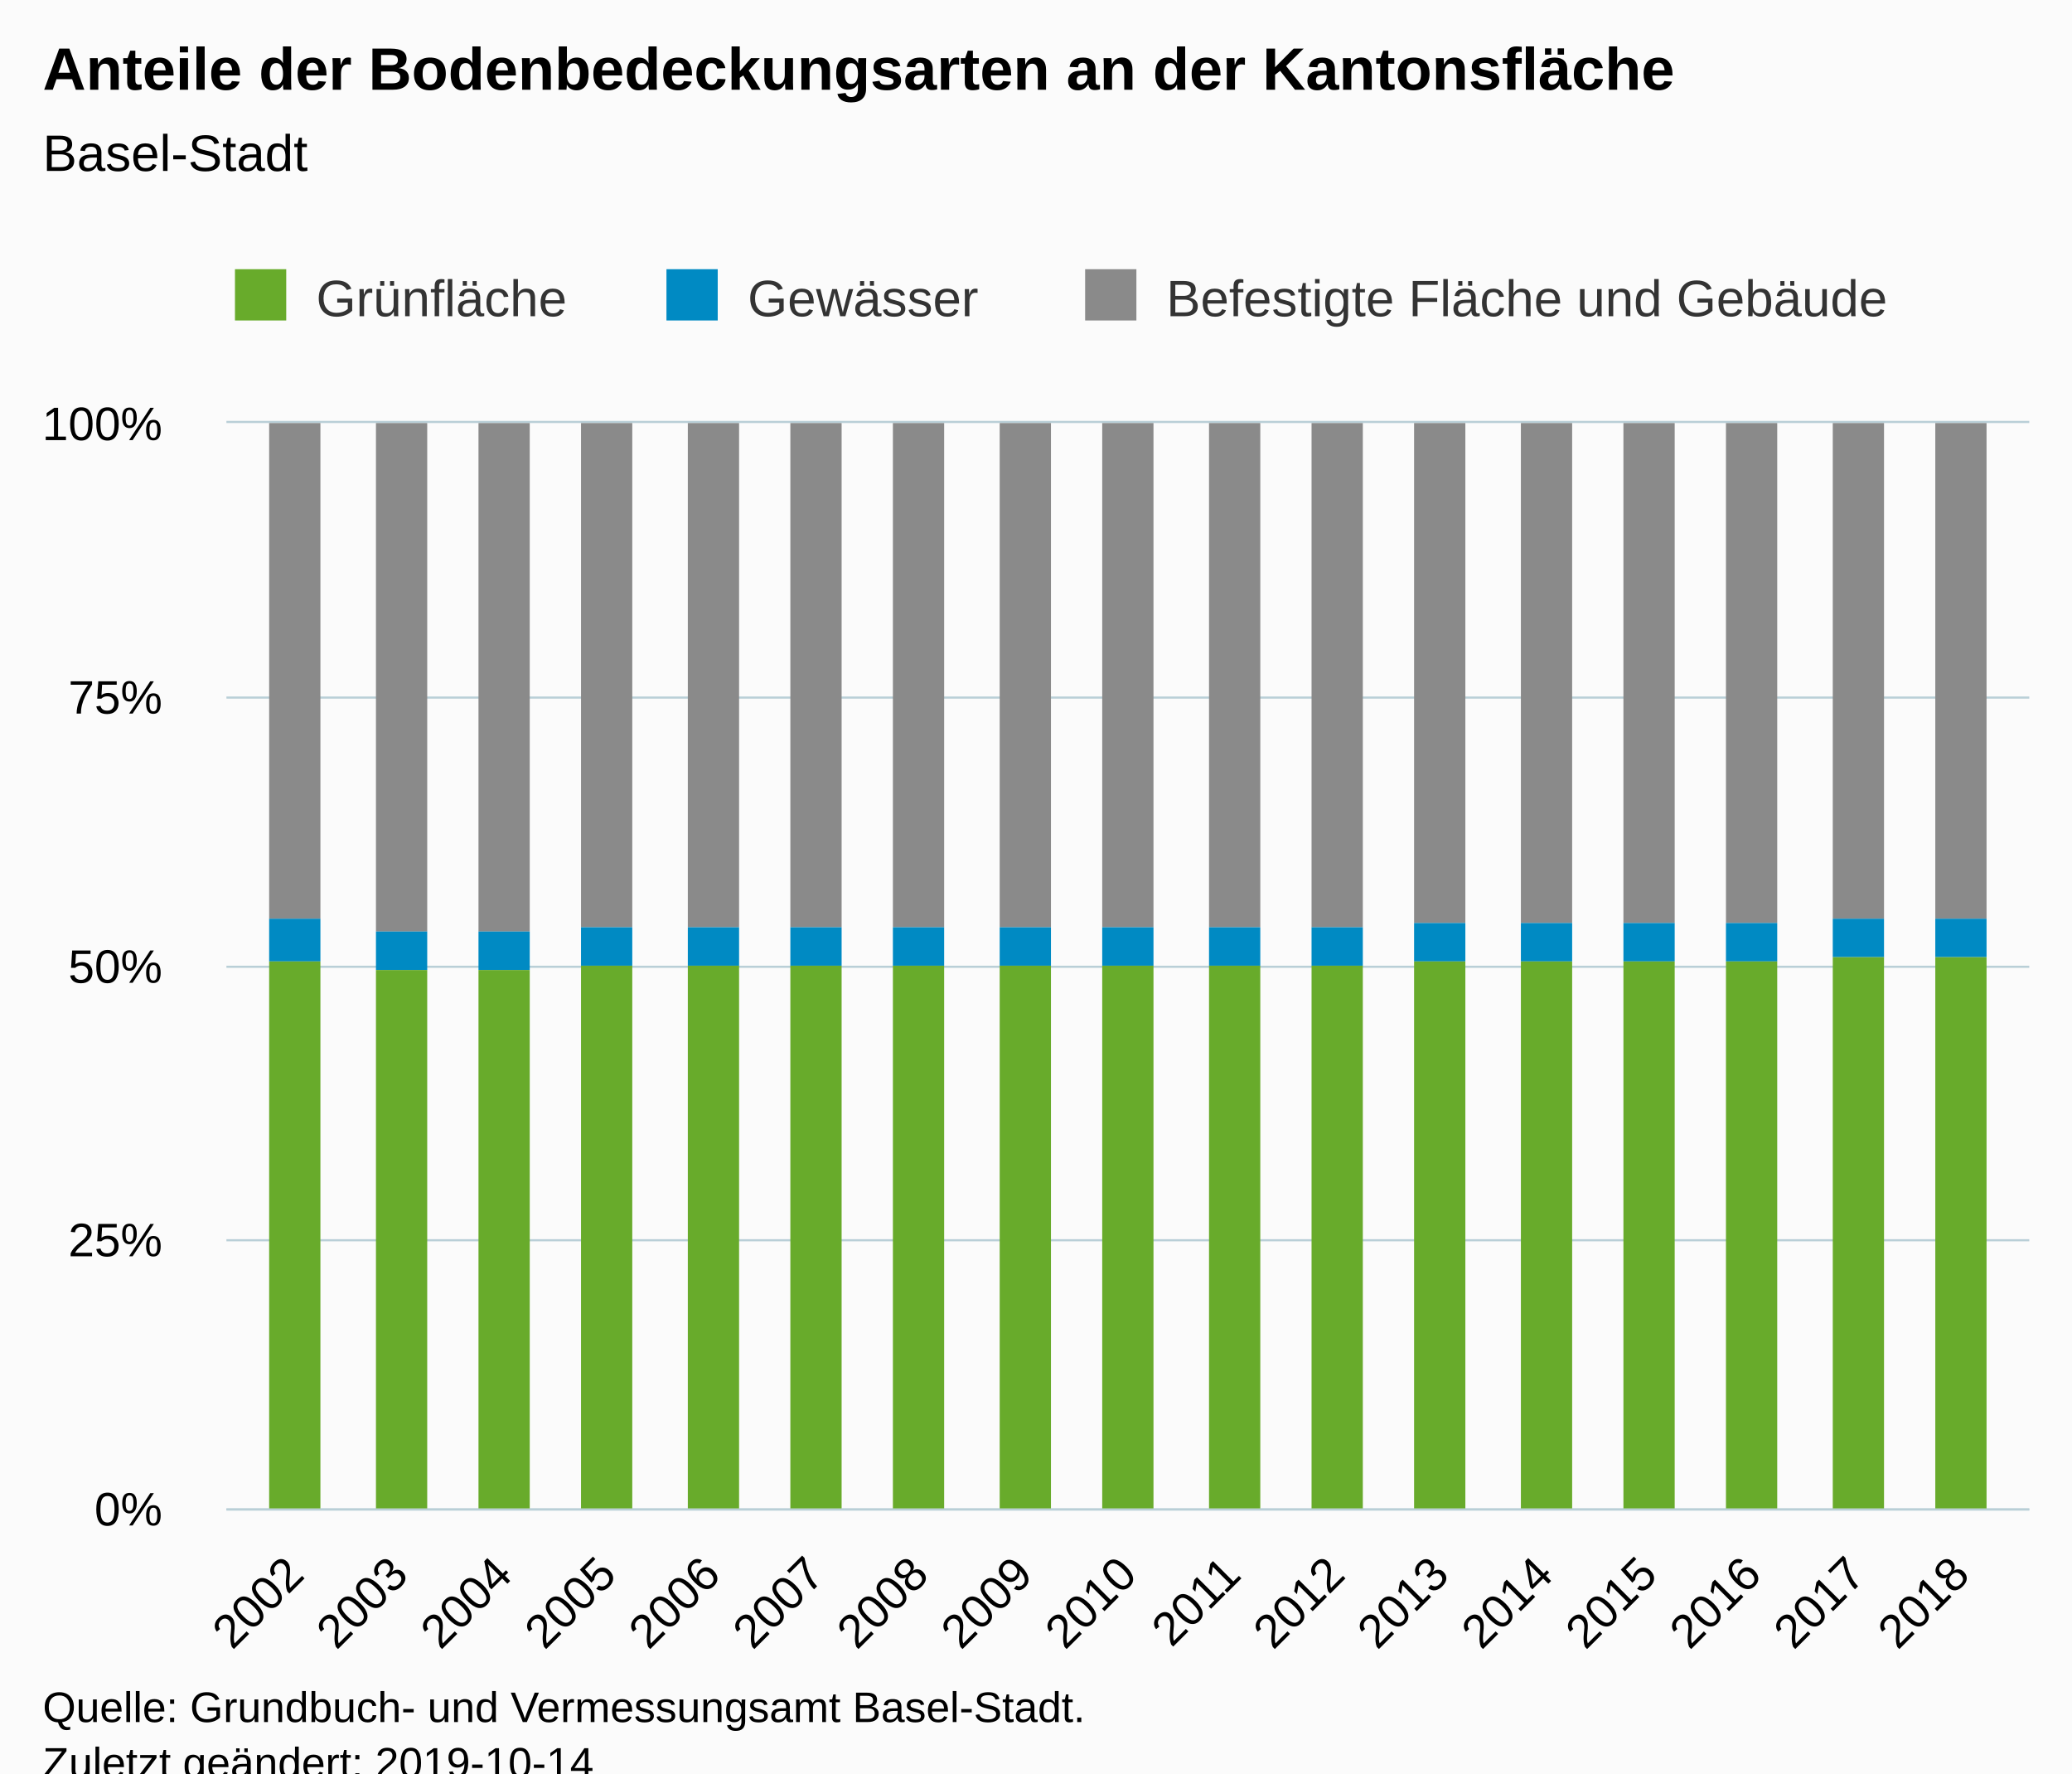
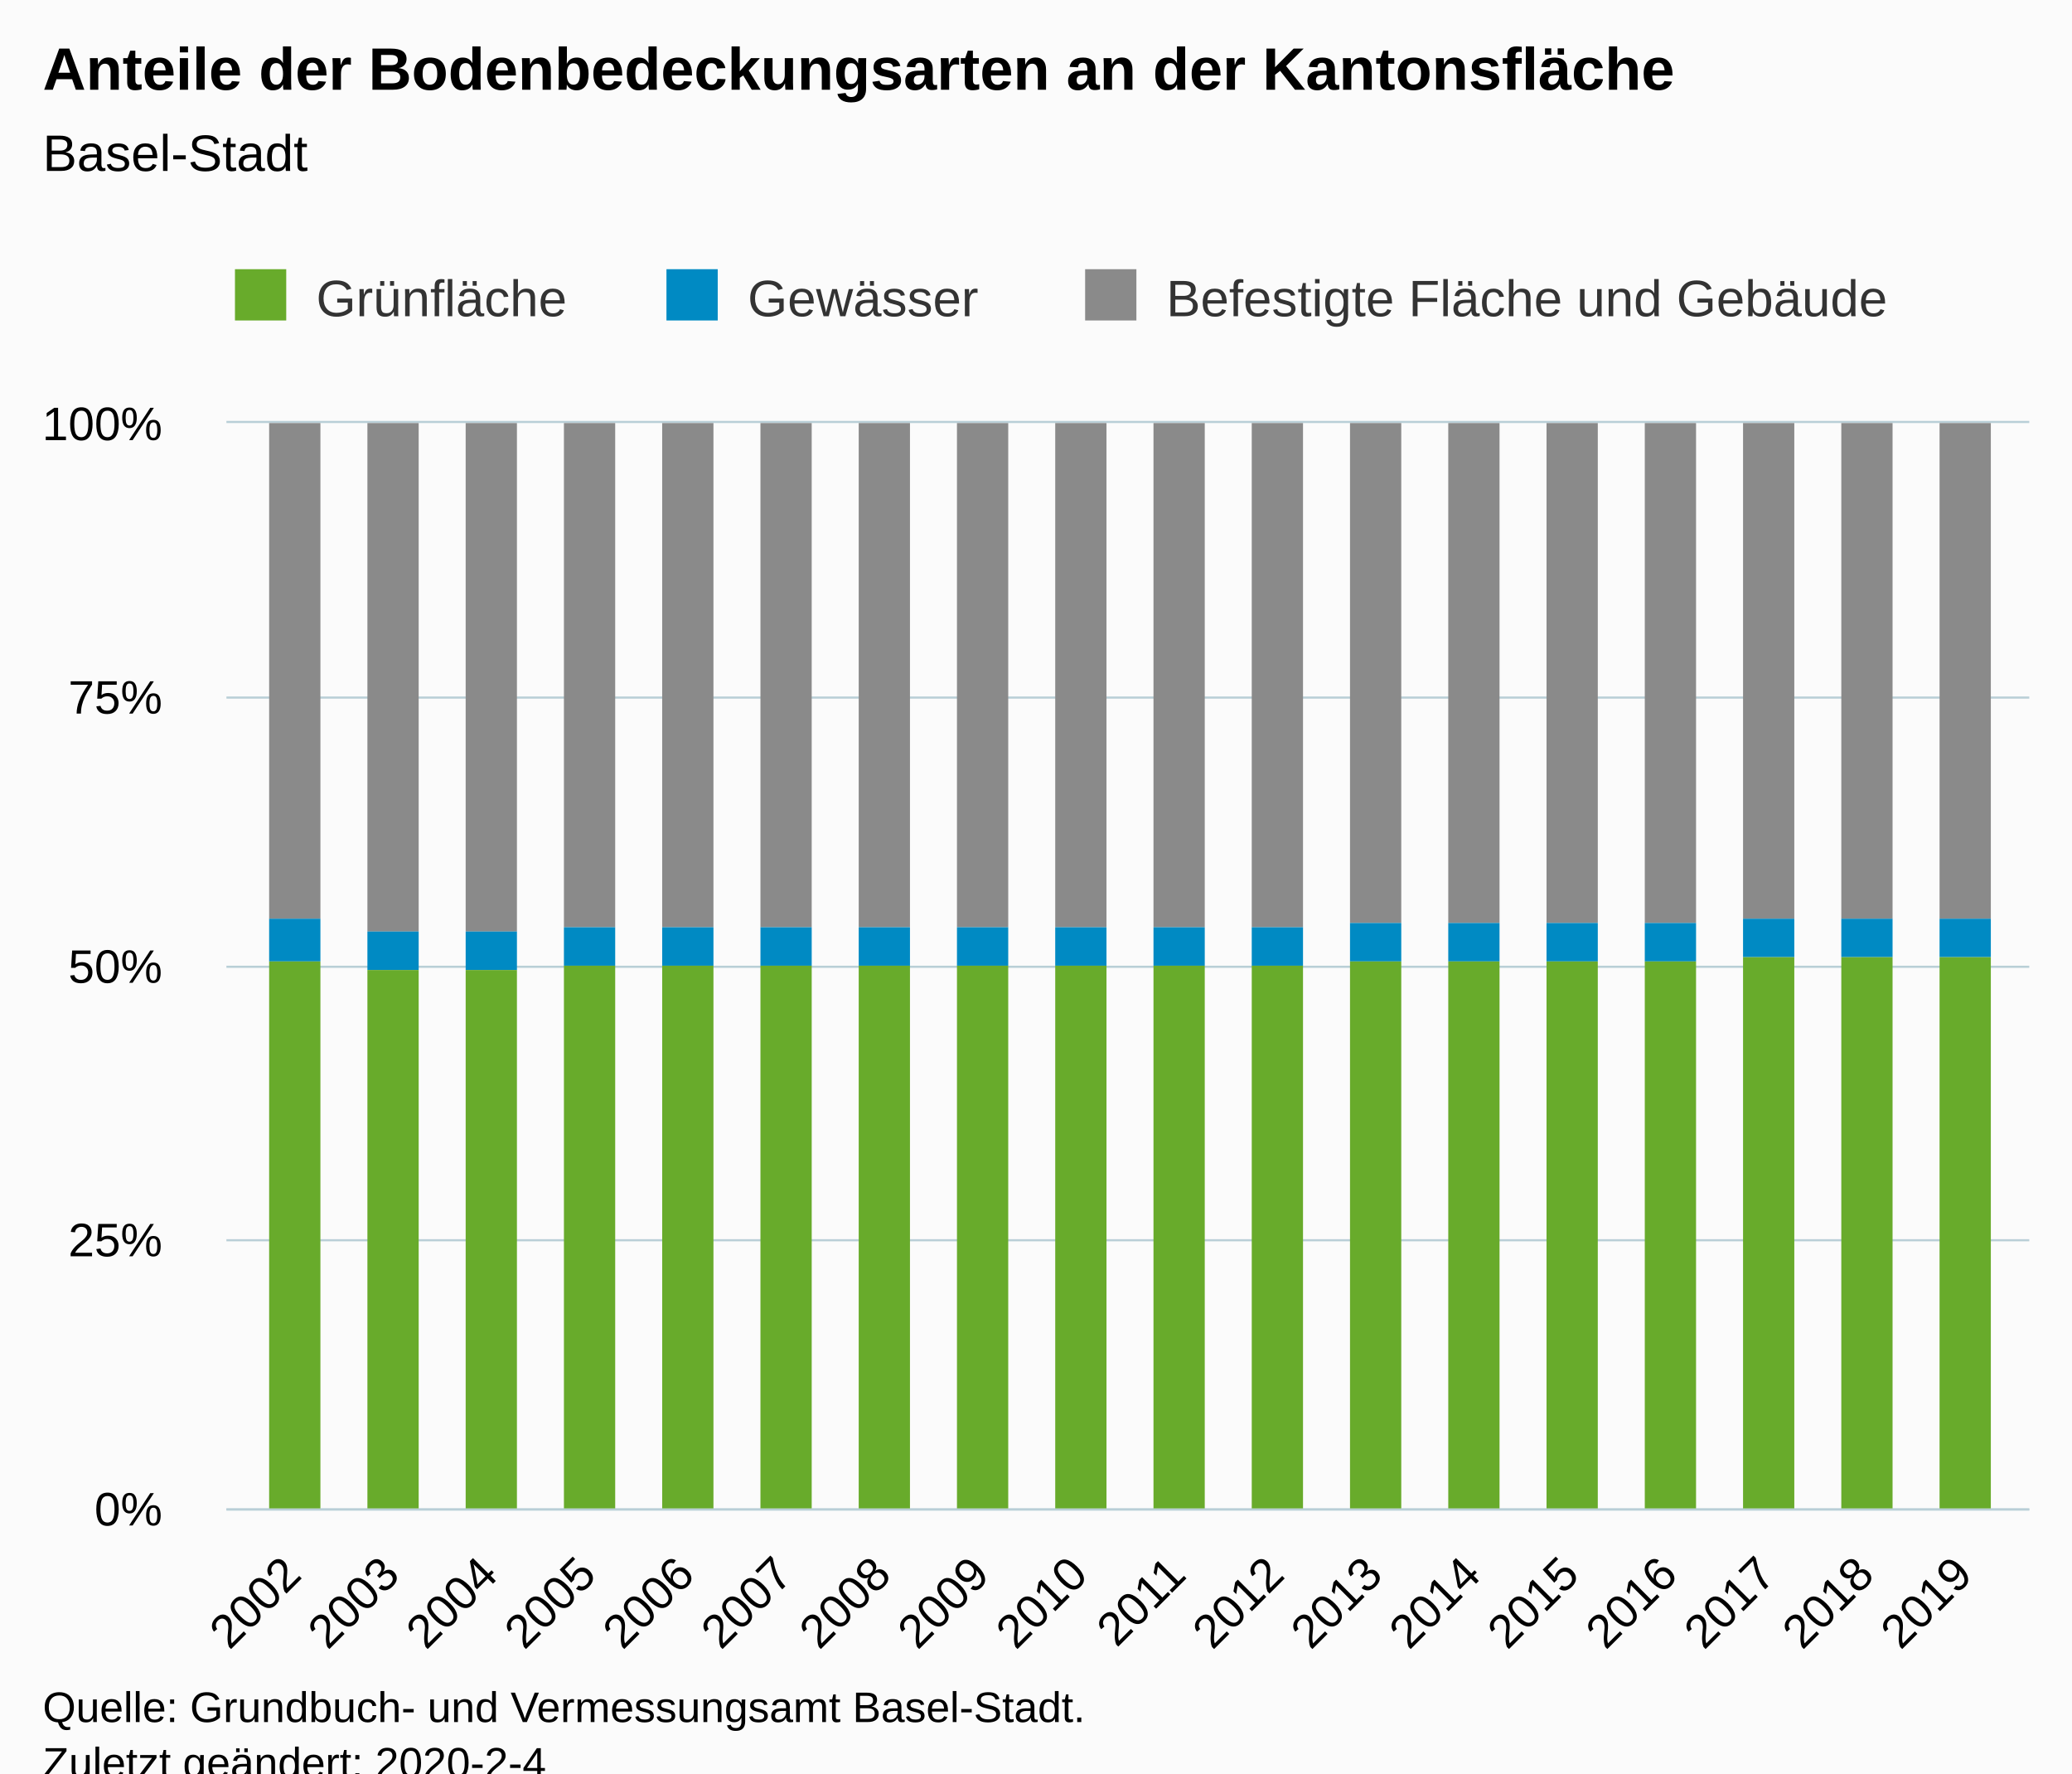
<svg xmlns="http://www.w3.org/2000/svg" version="1.1" class="highcharts-root" style="font-family:Arial;font-size:12px;" viewBox="0 0 485 415">
  <defs>
-     <clipPath id="highcharts-nsyhpby-6">
+     <clipPath id="highcharts-kx7r0es-6">
      <rect x="0" y="0" width="422" height="254" fill="none" />
    </clipPath>
-     <clipPath id="highcharts-nsyhpby-7">
+     <clipPath id="highcharts-kx7r0es-7">
      <rect x="0" y="0" width="422" height="254" fill="none" />
    </clipPath>
  </defs>
  <rect fill="#fbfbfb" class="highcharts-background" x="0" y="0" width="485" height="428" rx="0" ry="0" />
  <rect fill="none" class="highcharts-plot-background" x="53" y="99" width="422" height="254" />
  <g class="highcharts-pane-group" data-z-index="0" />
  <g class="highcharts-grid highcharts-xaxis-grid " data-z-index="1">
-     <path fill="none" data-z-index="1" class="highcharts-grid-line" d="M 68.5 99 L 68.5 353" opacity="1" />
-     <path fill="none" data-z-index="1" class="highcharts-grid-line" d="M 92.5 99 L 92.5 353" opacity="1" />
-     <path fill="none" data-z-index="1" class="highcharts-grid-line" d="M 117.5 99 L 117.5 353" opacity="1" />
-     <path fill="none" data-z-index="1" class="highcharts-grid-line" d="M 141.5 99 L 141.5 353" opacity="1" />
-     <path fill="none" data-z-index="1" class="highcharts-grid-line" d="M 166.5 99 L 166.5 353" opacity="1" />
-     <path fill="none" data-z-index="1" class="highcharts-grid-line" d="M 190.5 99 L 190.5 353" opacity="1" />
-     <path fill="none" data-z-index="1" class="highcharts-grid-line" d="M 214.5 99 L 214.5 353" opacity="1" />
-     <path fill="none" data-z-index="1" class="highcharts-grid-line" d="M 239.5 99 L 239.5 353" opacity="1" />
-     <path fill="none" data-z-index="1" class="highcharts-grid-line" d="M 263.5 99 L 263.5 353" opacity="1" />
-     <path fill="none" data-z-index="1" class="highcharts-grid-line" d="M 287.5 99 L 287.5 353" opacity="1" />
-     <path fill="none" data-z-index="1" class="highcharts-grid-line" d="M 312.5 99 L 312.5 353" opacity="1" />
-     <path fill="none" data-z-index="1" class="highcharts-grid-line" d="M 336.5 99 L 336.5 353" opacity="1" />
-     <path fill="none" data-z-index="1" class="highcharts-grid-line" d="M 360.5 99 L 360.5 353" opacity="1" />
-     <path fill="none" data-z-index="1" class="highcharts-grid-line" d="M 385.5 99 L 385.5 353" opacity="1" />
-     <path fill="none" data-z-index="1" class="highcharts-grid-line" d="M 409.5 99 L 409.5 353" opacity="1" />
-     <path fill="none" data-z-index="1" class="highcharts-grid-line" d="M 434.5 99 L 434.5 353" opacity="1" />
-     <path fill="none" data-z-index="1" class="highcharts-grid-line" d="M 458.5 99 L 458.5 353" opacity="1" />
+     <path fill="none" data-z-index="1" class="highcharts-grid-line" d="M 67.5 99 L 67.5 353" opacity="1" />
+     <path fill="none" data-z-index="1" class="highcharts-grid-line" d="M 90.5 99 L 90.5 353" opacity="1" />
+     <path fill="none" data-z-index="1" class="highcharts-grid-line" d="M 113.5 99 L 113.5 353" opacity="1" />
+     <path fill="none" data-z-index="1" class="highcharts-grid-line" d="M 136.5 99 L 136.5 353" opacity="1" />
+     <path fill="none" data-z-index="1" class="highcharts-grid-line" d="M 159.5 99 L 159.5 353" opacity="1" />
+     <path fill="none" data-z-index="1" class="highcharts-grid-line" d="M 182.5 99 L 182.5 353" opacity="1" />
+     <path fill="none" data-z-index="1" class="highcharts-grid-line" d="M 205.5 99 L 205.5 353" opacity="1" />
+     <path fill="none" data-z-index="1" class="highcharts-grid-line" d="M 228.5 99 L 228.5 353" opacity="1" />
+     <path fill="none" data-z-index="1" class="highcharts-grid-line" d="M 251.5 99 L 251.5 353" opacity="1" />
+     <path fill="none" data-z-index="1" class="highcharts-grid-line" d="M 275.5 99 L 275.5 353" opacity="1" />
+     <path fill="none" data-z-index="1" class="highcharts-grid-line" d="M 298.5 99 L 298.5 353" opacity="1" />
+     <path fill="none" data-z-index="1" class="highcharts-grid-line" d="M 321.5 99 L 321.5 353" opacity="1" />
+     <path fill="none" data-z-index="1" class="highcharts-grid-line" d="M 344.5 99 L 344.5 353" opacity="1" />
+     <path fill="none" data-z-index="1" class="highcharts-grid-line" d="M 367.5 99 L 367.5 353" opacity="1" />
+     <path fill="none" data-z-index="1" class="highcharts-grid-line" d="M 390.5 99 L 390.5 353" opacity="1" />
+     <path fill="none" data-z-index="1" class="highcharts-grid-line" d="M 413.5 99 L 413.5 353" opacity="1" />
+     <path fill="none" data-z-index="1" class="highcharts-grid-line" d="M 436.5 99 L 436.5 353" opacity="1" />
+     <path fill="none" data-z-index="1" class="highcharts-grid-line" d="M 459.5 99 L 459.5 353" opacity="1" />
  </g>
  <g class="highcharts-grid highcharts-yaxis-grid " data-z-index="1">
    <path fill="none" stroke="#B9CFD7" stroke-width="0.5" data-z-index="1" class="highcharts-grid-line" d="M 53 353.25 L 475 353.25" opacity="1" />
    <path fill="none" stroke="#B9CFD7" stroke-width="0.5" data-z-index="1" class="highcharts-grid-line" d="M 53 290.25 L 475 290.25" opacity="1" />
    <path fill="none" stroke="#B9CFD7" stroke-width="0.5" data-z-index="1" class="highcharts-grid-line" d="M 53 226.25 L 475 226.25" opacity="1" />
    <path fill="none" stroke="#B9CFD7" stroke-width="0.5" data-z-index="1" class="highcharts-grid-line" d="M 53 163.25 L 475 163.25" opacity="1" />
    <path fill="none" stroke="#B9CFD7" stroke-width="0.5" data-z-index="1" class="highcharts-grid-line" d="M 53 98.75 L 475 98.75" opacity="1" />
  </g>
  <rect fill="none" class="highcharts-plot-border" data-z-index="1" x="53" y="99" width="422" height="254" />
  <g class="highcharts-axis highcharts-xaxis " data-z-index="2">
    <path fill="none" class="highcharts-axis-line" stroke="#B9CFD7" stroke-width="0.5" data-z-index="7" d="M 53 353.25 L 475 353.25" />
  </g>
  <g class="highcharts-axis highcharts-yaxis " data-z-index="2">
    <path fill="none" class="highcharts-axis-line" data-z-index="7" d="M 53 99 L 53 353" />
  </g>
  <g class="highcharts-series-group" data-z-index="3">
-     <g data-z-index="0.1" class="highcharts-series highcharts-series-0 highcharts-column-series " transform="translate(53,99) scale(1 1)" clip-path="url(#highcharts-nsyhpby-7)">
+     <g data-z-index="0.1" class="highcharts-series highcharts-series-0 highcharts-column-series " transform="translate(53,99) scale(1 1)" clip-path="url(#highcharts-kx7r0es-7)">
      <rect x="10" y="0" width="12" height="116" fill="#8A8A8A" class="highcharts-point" />
-       <rect x="35" y="0" width="12" height="119" fill="#8A8A8A" class="highcharts-point" />
-       <rect x="59" y="0" width="12" height="119" fill="#8A8A8A" class="highcharts-point" />
-       <rect x="83" y="0" width="12" height="118" fill="#8A8A8A" class="highcharts-point" />
-       <rect x="108" y="0" width="12" height="118" fill="#8A8A8A" class="highcharts-point" />
-       <rect x="132" y="0" width="12" height="118" fill="#8A8A8A" class="highcharts-point" />
-       <rect x="156" y="0" width="12" height="118" fill="#8A8A8A" class="highcharts-point" />
-       <rect x="181" y="0" width="12" height="118" fill="#8A8A8A" class="highcharts-point" />
-       <rect x="205" y="0" width="12" height="118" fill="#8A8A8A" class="highcharts-point" />
-       <rect x="230" y="0" width="12" height="118" fill="#8A8A8A" class="highcharts-point" />
-       <rect x="254" y="0" width="12" height="118" fill="#8A8A8A" class="highcharts-point" />
-       <rect x="278" y="0" width="12" height="117" fill="#8A8A8A" class="highcharts-point" />
-       <rect x="303" y="0" width="12" height="117" fill="#8A8A8A" class="highcharts-point" />
-       <rect x="327" y="0" width="12" height="117" fill="#8A8A8A" class="highcharts-point" />
-       <rect x="351" y="0" width="12" height="117" fill="#8A8A8A" class="highcharts-point" />
-       <rect x="376" y="0" width="12" height="116" fill="#8A8A8A" class="highcharts-point" />
-       <rect x="400" y="0" width="12" height="116" fill="#8A8A8A" class="highcharts-point" />
+       <rect x="33" y="0" width="12" height="119" fill="#8A8A8A" class="highcharts-point" />
+       <rect x="56" y="0" width="12" height="119" fill="#8A8A8A" class="highcharts-point" />
+       <rect x="79" y="0" width="12" height="118" fill="#8A8A8A" class="highcharts-point" />
+       <rect x="102" y="0" width="12" height="118" fill="#8A8A8A" class="highcharts-point" />
+       <rect x="125" y="0" width="12" height="118" fill="#8A8A8A" class="highcharts-point" />
+       <rect x="148" y="0" width="12" height="118" fill="#8A8A8A" class="highcharts-point" />
+       <rect x="171" y="0" width="12" height="118" fill="#8A8A8A" class="highcharts-point" />
+       <rect x="194" y="0" width="12" height="118" fill="#8A8A8A" class="highcharts-point" />
+       <rect x="217" y="0" width="12" height="118" fill="#8A8A8A" class="highcharts-point" />
+       <rect x="240" y="0" width="12" height="118" fill="#8A8A8A" class="highcharts-point" />
+       <rect x="263" y="0" width="12" height="117" fill="#8A8A8A" class="highcharts-point" />
+       <rect x="286" y="0" width="12" height="117" fill="#8A8A8A" class="highcharts-point" />
+       <rect x="309" y="0" width="12" height="117" fill="#8A8A8A" class="highcharts-point" />
+       <rect x="332" y="0" width="12" height="117" fill="#8A8A8A" class="highcharts-point" />
+       <rect x="355" y="0" width="12" height="116" fill="#8A8A8A" class="highcharts-point" />
+       <rect x="378" y="0" width="12" height="116" fill="#8A8A8A" class="highcharts-point" />
+       <rect x="401" y="0" width="12" height="116" fill="#8A8A8A" class="highcharts-point" />
    </g>
    <g data-z-index="0.1" class="highcharts-markers highcharts-series-0 highcharts-column-series " transform="translate(53,99) scale(1 1)" clip-path="none" />
-     <g data-z-index="0.1" class="highcharts-series highcharts-series-1 highcharts-column-series " transform="translate(53,99) scale(1 1)" clip-path="url(#highcharts-nsyhpby-7)">
+     <g data-z-index="0.1" class="highcharts-series highcharts-series-1 highcharts-column-series " transform="translate(53,99) scale(1 1)" clip-path="url(#highcharts-kx7r0es-7)">
      <rect x="10" y="116" width="12" height="10" fill="#008AC3" class="highcharts-point" />
-       <rect x="35" y="119" width="12" height="9" fill="#008AC3" class="highcharts-point" />
-       <rect x="59" y="119" width="12" height="9" fill="#008AC3" class="highcharts-point" />
-       <rect x="83" y="118" width="12" height="9" fill="#008AC3" class="highcharts-point" />
-       <rect x="108" y="118" width="12" height="9" fill="#008AC3" class="highcharts-point" />
-       <rect x="132" y="118" width="12" height="9" fill="#008AC3" class="highcharts-point" />
-       <rect x="156" y="118" width="12" height="9" fill="#008AC3" class="highcharts-point" />
-       <rect x="181" y="118" width="12" height="9" fill="#008AC3" class="highcharts-point" />
-       <rect x="205" y="118" width="12" height="9" fill="#008AC3" class="highcharts-point" />
-       <rect x="230" y="118" width="12" height="9" fill="#008AC3" class="highcharts-point" />
-       <rect x="254" y="118" width="12" height="9" fill="#008AC3" class="highcharts-point" />
-       <rect x="278" y="117" width="12" height="9" fill="#008AC3" class="highcharts-point" />
-       <rect x="303" y="117" width="12" height="9" fill="#008AC3" class="highcharts-point" />
-       <rect x="327" y="117" width="12" height="9" fill="#008AC3" class="highcharts-point" />
-       <rect x="351" y="117" width="12" height="9" fill="#008AC3" class="highcharts-point" />
-       <rect x="376" y="116" width="12" height="9" fill="#008AC3" class="highcharts-point" />
-       <rect x="400" y="116" width="12" height="9" fill="#008AC3" class="highcharts-point" />
+       <rect x="33" y="119" width="12" height="9" fill="#008AC3" class="highcharts-point" />
+       <rect x="56" y="119" width="12" height="9" fill="#008AC3" class="highcharts-point" />
+       <rect x="79" y="118" width="12" height="9" fill="#008AC3" class="highcharts-point" />
+       <rect x="102" y="118" width="12" height="9" fill="#008AC3" class="highcharts-point" />
+       <rect x="125" y="118" width="12" height="9" fill="#008AC3" class="highcharts-point" />
+       <rect x="148" y="118" width="12" height="9" fill="#008AC3" class="highcharts-point" />
+       <rect x="171" y="118" width="12" height="9" fill="#008AC3" class="highcharts-point" />
+       <rect x="194" y="118" width="12" height="9" fill="#008AC3" class="highcharts-point" />
+       <rect x="217" y="118" width="12" height="9" fill="#008AC3" class="highcharts-point" />
+       <rect x="240" y="118" width="12" height="9" fill="#008AC3" class="highcharts-point" />
+       <rect x="263" y="117" width="12" height="9" fill="#008AC3" class="highcharts-point" />
+       <rect x="286" y="117" width="12" height="9" fill="#008AC3" class="highcharts-point" />
+       <rect x="309" y="117" width="12" height="9" fill="#008AC3" class="highcharts-point" />
+       <rect x="332" y="117" width="12" height="9" fill="#008AC3" class="highcharts-point" />
+       <rect x="355" y="116" width="12" height="9" fill="#008AC3" class="highcharts-point" />
+       <rect x="378" y="116" width="12" height="9" fill="#008AC3" class="highcharts-point" />
+       <rect x="401" y="116" width="12" height="9" fill="#008AC3" class="highcharts-point" />
    </g>
    <g data-z-index="0.1" class="highcharts-markers highcharts-series-1 highcharts-column-series " transform="translate(53,99) scale(1 1)" clip-path="none" />
-     <g data-z-index="0.1" class="highcharts-series highcharts-series-2 highcharts-column-series " transform="translate(53,99) scale(1 1)" clip-path="url(#highcharts-nsyhpby-7)">
+     <g data-z-index="0.1" class="highcharts-series highcharts-series-2 highcharts-column-series " transform="translate(53,99) scale(1 1)" clip-path="url(#highcharts-kx7r0es-7)">
      <rect x="10" y="126" width="12" height="129" fill="#68ab2b" class="highcharts-point" />
-       <rect x="35" y="128" width="12" height="127" fill="#68ab2b" class="highcharts-point" />
-       <rect x="59" y="128" width="12" height="127" fill="#68ab2b" class="highcharts-point" />
-       <rect x="83" y="127" width="12" height="128" fill="#68ab2b" class="highcharts-point" />
-       <rect x="108" y="127" width="12" height="128" fill="#68ab2b" class="highcharts-point" />
-       <rect x="132" y="127" width="12" height="128" fill="#68ab2b" class="highcharts-point" />
-       <rect x="156" y="127" width="12" height="128" fill="#68ab2b" class="highcharts-point" />
-       <rect x="181" y="127" width="12" height="128" fill="#68ab2b" class="highcharts-point" />
-       <rect x="205" y="127" width="12" height="128" fill="#68ab2b" class="highcharts-point" />
-       <rect x="230" y="127" width="12" height="128" fill="#68ab2b" class="highcharts-point" />
-       <rect x="254" y="127" width="12" height="128" fill="#68ab2b" class="highcharts-point" />
-       <rect x="278" y="126" width="12" height="129" fill="#68ab2b" class="highcharts-point" />
-       <rect x="303" y="126" width="12" height="129" fill="#68ab2b" class="highcharts-point" />
-       <rect x="327" y="126" width="12" height="129" fill="#68ab2b" class="highcharts-point" />
-       <rect x="351" y="126" width="12" height="129" fill="#68ab2b" class="highcharts-point" />
-       <rect x="376" y="125" width="12" height="130" fill="#68ab2b" class="highcharts-point" />
-       <rect x="400" y="125" width="12" height="130" fill="#68ab2b" class="highcharts-point" />
+       <rect x="33" y="128" width="12" height="127" fill="#68ab2b" class="highcharts-point" />
+       <rect x="56" y="128" width="12" height="127" fill="#68ab2b" class="highcharts-point" />
+       <rect x="79" y="127" width="12" height="128" fill="#68ab2b" class="highcharts-point" />
+       <rect x="102" y="127" width="12" height="128" fill="#68ab2b" class="highcharts-point" />
+       <rect x="125" y="127" width="12" height="128" fill="#68ab2b" class="highcharts-point" />
+       <rect x="148" y="127" width="12" height="128" fill="#68ab2b" class="highcharts-point" />
+       <rect x="171" y="127" width="12" height="128" fill="#68ab2b" class="highcharts-point" />
+       <rect x="194" y="127" width="12" height="128" fill="#68ab2b" class="highcharts-point" />
+       <rect x="217" y="127" width="12" height="128" fill="#68ab2b" class="highcharts-point" />
+       <rect x="240" y="127" width="12" height="128" fill="#68ab2b" class="highcharts-point" />
+       <rect x="263" y="126" width="12" height="129" fill="#68ab2b" class="highcharts-point" />
+       <rect x="286" y="126" width="12" height="129" fill="#68ab2b" class="highcharts-point" />
+       <rect x="309" y="126" width="12" height="129" fill="#68ab2b" class="highcharts-point" />
+       <rect x="332" y="126" width="12" height="129" fill="#68ab2b" class="highcharts-point" />
+       <rect x="355" y="125" width="12" height="130" fill="#68ab2b" class="highcharts-point" />
+       <rect x="378" y="125" width="12" height="130" fill="#68ab2b" class="highcharts-point" />
+       <rect x="401" y="125" width="12" height="130" fill="#68ab2b" class="highcharts-point" />
    </g>
    <g data-z-index="0.1" class="highcharts-markers highcharts-series-2 highcharts-column-series " transform="translate(53,99) scale(1 1)" clip-path="none" />
  </g>
  <text x="10" text-anchor="start" class="highcharts-title" data-z-index="4" style="color:#000000;font-size:14px;font-weight:bold;fill:#000000;" y="21">
    <tspan>Anteile der Bodenbedeckungsarten an der Kantonsfläche</tspan>
  </text>
  <text x="10" text-anchor="start" class="highcharts-subtitle" data-z-index="4" style="color:#000000;font-size:12px;font-weight:normal;font-family:Arial;fill:#000000;" y="40">
    <tspan>Basel-Stadt</tspan>
  </text>
  <g class="highcharts-legend" data-z-index="7" transform="translate(45,56)">
    <rect fill="none" class="highcharts-legend-box" rx="0" ry="0" x="0" y="0" width="409" height="31" visibility="visible" />
    <g data-z-index="1">
      <g>
        <g class="highcharts-legend-item highcharts-column-series highcharts-color-undefined highcharts-series-2" data-z-index="1" transform="translate(8,3)">
          <text x="21" style="color:#333333;font-size:12px;font-weight:normal;cursor:pointer;fill:#333333;" text-anchor="start" data-z-index="2" y="15">
            <tspan>Grünfläche</tspan>
          </text>
          <rect x="2" y="4" width="12" height="12" fill="#68ab2b" class="highcharts-point" data-z-index="3" />
        </g>
        <g class="highcharts-legend-item highcharts-column-series highcharts-color-undefined highcharts-series-1" data-z-index="1" transform="translate(109,3)">
          <text x="21" y="15" style="color:#333333;font-size:12px;font-weight:normal;cursor:pointer;fill:#333333;" text-anchor="start" data-z-index="2">
            <tspan>Gewässer</tspan>
          </text>
          <rect x="2" y="4" width="12" height="12" fill="#008AC3" class="highcharts-point" data-z-index="3" />
        </g>
        <g class="highcharts-legend-item highcharts-column-series highcharts-color-undefined highcharts-series-0" data-z-index="1" transform="translate(207,3)">
          <text x="21" y="15" style="color:#333333;font-size:12px;font-weight:normal;cursor:pointer;fill:#333333;" text-anchor="start" data-z-index="2">
            <tspan>Befestigte Fläche und Gebäude</tspan>
          </text>
          <rect x="2" y="4" width="12" height="12" fill="#8A8A8A" class="highcharts-point" data-z-index="3" />
        </g>
      </g>
    </g>
  </g>
  <g class="highcharts-axis-labels highcharts-xaxis-labels " data-z-index="7">
-     <text x="71.674" style="color:#000000;cursor:default;font-size:11px;fill:#000000;" text-anchor="end" transform="translate(0,0) rotate(-45 71.67356 369)" y="369" opacity="1">2002</text>
-     <text x="96.038" style="color:#000000;cursor:default;font-size:11px;fill:#000000;" text-anchor="end" transform="translate(0,0) rotate(-45 96.03845 369)" y="369" opacity="1">2003</text>
-     <text x="120.403" style="color:#000000;cursor:default;font-size:11px;fill:#000000;" text-anchor="end" transform="translate(0,0) rotate(-45 120.4033 369)" y="369" opacity="1">2004</text>
-     <text x="144.768" style="color:#000000;cursor:default;font-size:11px;fill:#000000;" text-anchor="end" transform="translate(0,0) rotate(-45 144.7682 369)" y="369" opacity="1">2005</text>
-     <text x="169.133" style="color:#000000;cursor:default;font-size:11px;fill:#000000;" text-anchor="end" transform="translate(0,0) rotate(-45 169.1331 369)" y="369" opacity="1">2006</text>
-     <text x="193.498" style="color:#000000;cursor:default;font-size:11px;fill:#000000;" text-anchor="end" transform="translate(0,0) rotate(-45 193.498 369)" y="369" opacity="1">2007</text>
-     <text x="217.863" style="color:#000000;cursor:default;font-size:11px;fill:#000000;" text-anchor="end" transform="translate(0,0) rotate(-45 217.8629 369)" y="369" opacity="1">2008</text>
-     <text x="242.228" style="color:#000000;cursor:default;font-size:11px;fill:#000000;" text-anchor="end" transform="translate(0,0) rotate(-45 242.2278 369)" y="369" opacity="1">2009</text>
-     <text x="266.593" style="color:#000000;cursor:default;font-size:11px;fill:#000000;" text-anchor="end" transform="translate(0,0) rotate(-45 266.5927 369)" y="369" opacity="1">2010</text>
-     <text x="290.958" style="color:#000000;cursor:default;font-size:11px;fill:#000000;" text-anchor="end" transform="translate(0,0) rotate(-45 290.9576 369)" y="369" opacity="1">2011</text>
-     <text x="315.323" style="color:#000000;cursor:default;font-size:11px;fill:#000000;" text-anchor="end" transform="translate(0,0) rotate(-45 315.3225 369)" y="369" opacity="1">2012</text>
-     <text x="339.687" style="color:#000000;cursor:default;font-size:11px;fill:#000000;" text-anchor="end" transform="translate(0,0) rotate(-45 339.6874 369)" y="369" opacity="1">2013</text>
-     <text x="364.052" style="color:#000000;cursor:default;font-size:11px;fill:#000000;" text-anchor="end" transform="translate(0,0) rotate(-45 364.0523 369)" y="369" opacity="1">2014</text>
-     <text x="388.417" style="color:#000000;cursor:default;font-size:11px;fill:#000000;" text-anchor="end" transform="translate(0,0) rotate(-45 388.4172 369)" y="369" opacity="1">2015</text>
-     <text x="412.782" style="color:#000000;cursor:default;font-size:11px;fill:#000000;" text-anchor="end" transform="translate(0,0) rotate(-45 412.7821 369)" y="369" opacity="1">2016</text>
-     <text x="437.147" style="color:#000000;cursor:default;font-size:11px;fill:#000000;" text-anchor="end" transform="translate(0,0) rotate(-45 437.147 369)" y="369" opacity="1">2017</text>
-     <text x="461.512" style="color:#000000;cursor:default;font-size:11px;fill:#000000;" text-anchor="end" transform="translate(0,0) rotate(-45 461.5119 369)" y="369" opacity="1">2018</text>
+     <text x="71.009" style="color:#000000;cursor:default;font-size:11px;fill:#000000;" text-anchor="end" transform="translate(0,0) rotate(-45 71.0093 369)" y="369" opacity="1">2002</text>
+     <text x="94.019" style="color:#000000;cursor:default;font-size:11px;fill:#000000;" text-anchor="end" transform="translate(0,0) rotate(-45 94.01912 369)" y="369" opacity="1">2003</text>
+     <text x="117.029" style="color:#000000;cursor:default;font-size:11px;fill:#000000;" text-anchor="end" transform="translate(0,0) rotate(-45 117.0289 369)" y="369" opacity="1">2004</text>
+     <text x="140.039" style="color:#000000;cursor:default;font-size:11px;fill:#000000;" text-anchor="end" transform="translate(0,0) rotate(-45 140.0387 369)" y="369" opacity="1">2005</text>
+     <text x="163.049" style="color:#000000;cursor:default;font-size:11px;fill:#000000;" text-anchor="end" transform="translate(0,0) rotate(-45 163.0486 369)" y="369" opacity="1">2006</text>
+     <text x="186.058" style="color:#000000;cursor:default;font-size:11px;fill:#000000;" text-anchor="end" transform="translate(0,0) rotate(-45 186.0584 369)" y="369" opacity="1">2007</text>
+     <text x="209.068" style="color:#000000;cursor:default;font-size:11px;fill:#000000;" text-anchor="end" transform="translate(0,0) rotate(-45 209.0682 369)" y="369" opacity="1">2008</text>
+     <text x="232.078" style="color:#000000;cursor:default;font-size:11px;fill:#000000;" text-anchor="end" transform="translate(0,0) rotate(-45 232.078 369)" y="369" opacity="1">2009</text>
+     <text x="255.088" style="color:#000000;cursor:default;font-size:11px;fill:#000000;" text-anchor="end" transform="translate(0,0) rotate(-45 255.0878 369)" y="369" opacity="1">2010</text>
+     <text x="278.098" style="color:#000000;cursor:default;font-size:11px;fill:#000000;" text-anchor="end" transform="translate(0,0) rotate(-45 278.0976 369)" y="369" opacity="1">2011</text>
+     <text x="301.107" style="color:#000000;cursor:default;font-size:11px;fill:#000000;" text-anchor="end" transform="translate(0,0) rotate(-45 301.1074 369)" y="369" opacity="1">2012</text>
+     <text x="324.117" style="color:#000000;cursor:default;font-size:11px;fill:#000000;" text-anchor="end" transform="translate(0,0) rotate(-45 324.1173 369)" y="369" opacity="1">2013</text>
+     <text x="347.127" style="color:#000000;cursor:default;font-size:11px;fill:#000000;" text-anchor="end" transform="translate(0,0) rotate(-45 347.1271 369)" y="369" opacity="1">2014</text>
+     <text x="370.137" style="color:#000000;cursor:default;font-size:11px;fill:#000000;" text-anchor="end" transform="translate(0,0) rotate(-45 370.1369 369)" y="369" opacity="1">2015</text>
+     <text x="393.147" style="color:#000000;cursor:default;font-size:11px;fill:#000000;" text-anchor="end" transform="translate(0,0) rotate(-45 393.1467 369)" y="369" opacity="1">2016</text>
+     <text x="416.157" style="color:#000000;cursor:default;font-size:11px;fill:#000000;" text-anchor="end" transform="translate(0,0) rotate(-45 416.1565 369)" y="369" opacity="1">2017</text>
+     <text x="439.166" style="color:#000000;cursor:default;font-size:11px;fill:#000000;" text-anchor="end" transform="translate(0,0) rotate(-45 439.1663 369)" y="369" opacity="1">2018</text>
+     <text x="462.176" style="color:#000000;cursor:default;font-size:11px;fill:#000000;" text-anchor="end" transform="translate(0,0) rotate(-45 462.1761 369)" y="369" opacity="1">2019</text>
  </g>
  <g class="highcharts-axis-labels highcharts-yaxis-labels " data-z-index="7">
    <text x="38" style="color:#000000;cursor:default;font-size:11px;fill:#000000;" text-anchor="end" transform="translate(0,0)" y="357" opacity="1">0%</text>
    <text x="38" style="color:#000000;cursor:default;font-size:11px;fill:#000000;" text-anchor="end" transform="translate(0,0)" y="294" opacity="1">25%</text>
    <text x="38" style="color:#000000;cursor:default;font-size:11px;fill:#000000;" text-anchor="end" transform="translate(0,0)" y="230" opacity="1">50%</text>
    <text x="38" style="color:#000000;cursor:default;font-size:11px;fill:#000000;" text-anchor="end" transform="translate(0,0)" y="167" opacity="1">75%</text>
    <text x="38" style="color:#000000;cursor:default;font-size:11px;fill:#000000;" text-anchor="end" transform="translate(0,0)" y="103" opacity="1">100%</text>
  </g>
  <text x="10" class="highcharts-credits" text-anchor="start" data-z-index="8" style="cursor:default;color:#000000;font-size:10px;fill:#000000;" y="403">
    <tspan>Quelle: Grundbuch- und Vermessungsamt Basel-Stadt.</tspan>
-     <tspan x="10" dy="13">Zuletzt geändert: 2019-10-14</tspan>
+     <tspan x="10" dy="13">Zuletzt geändert: 2020-2-4</tspan>
  </text>
</svg>
